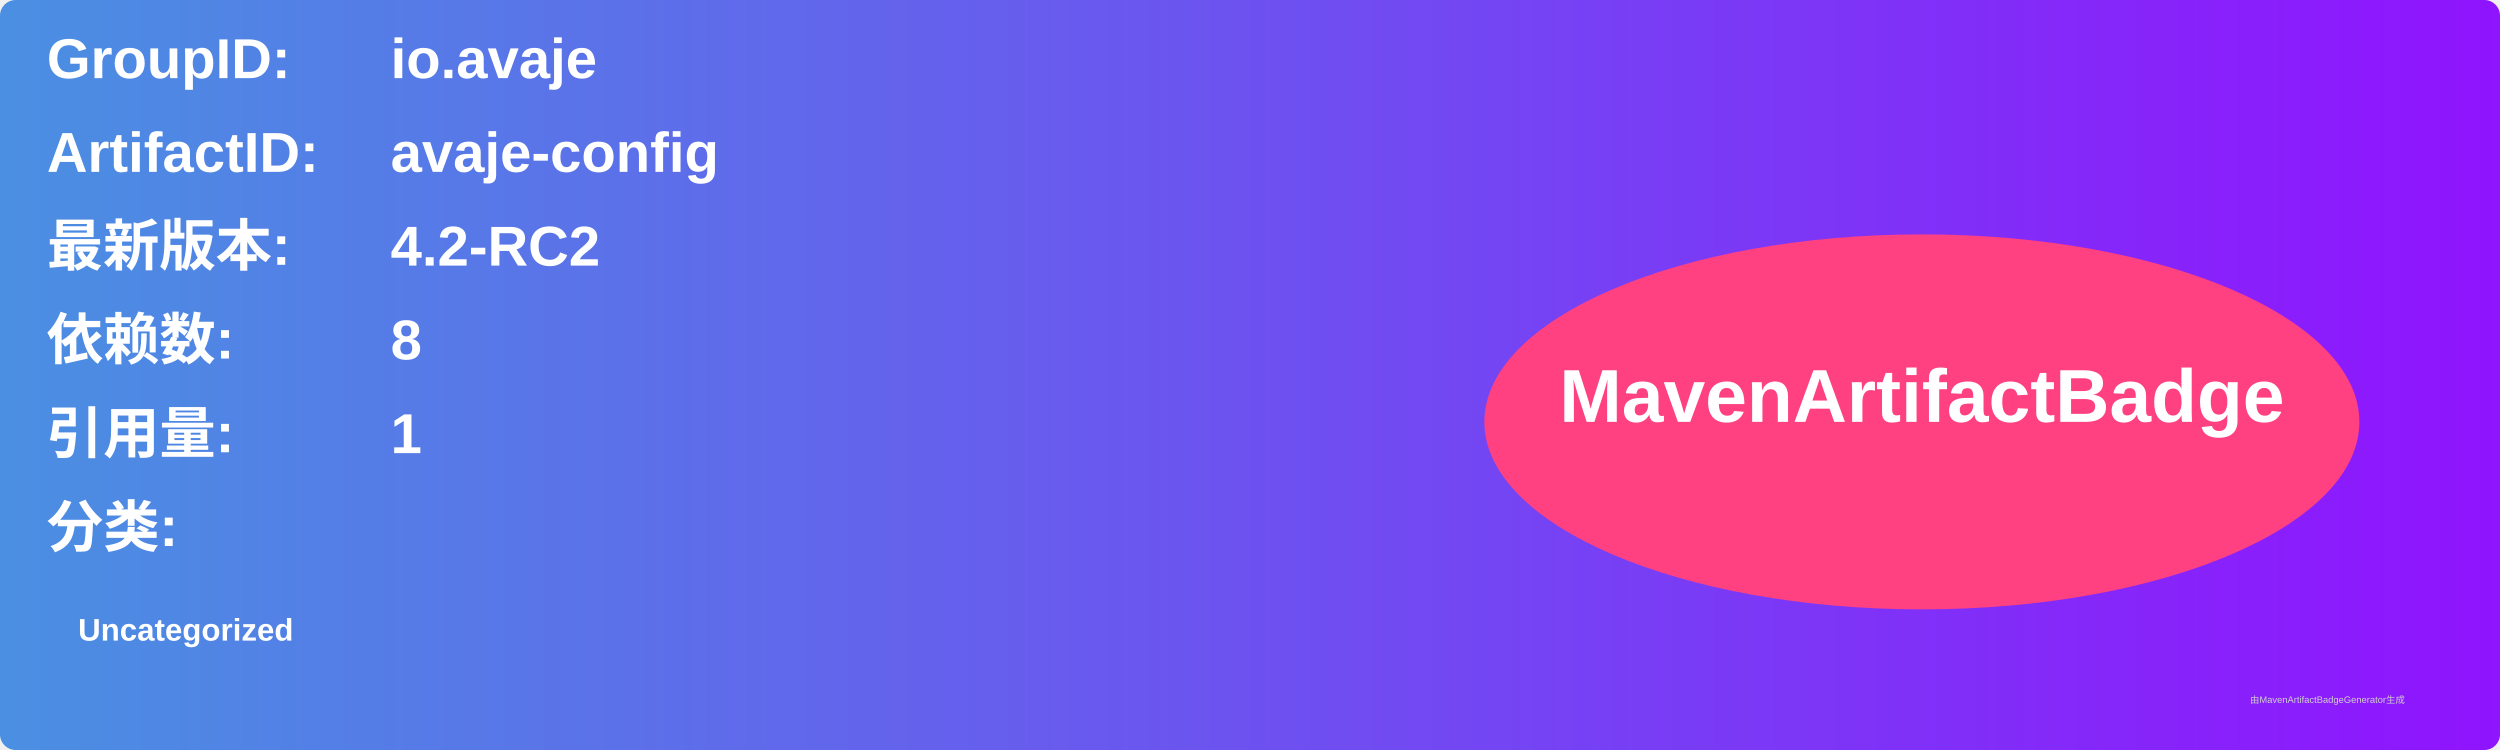
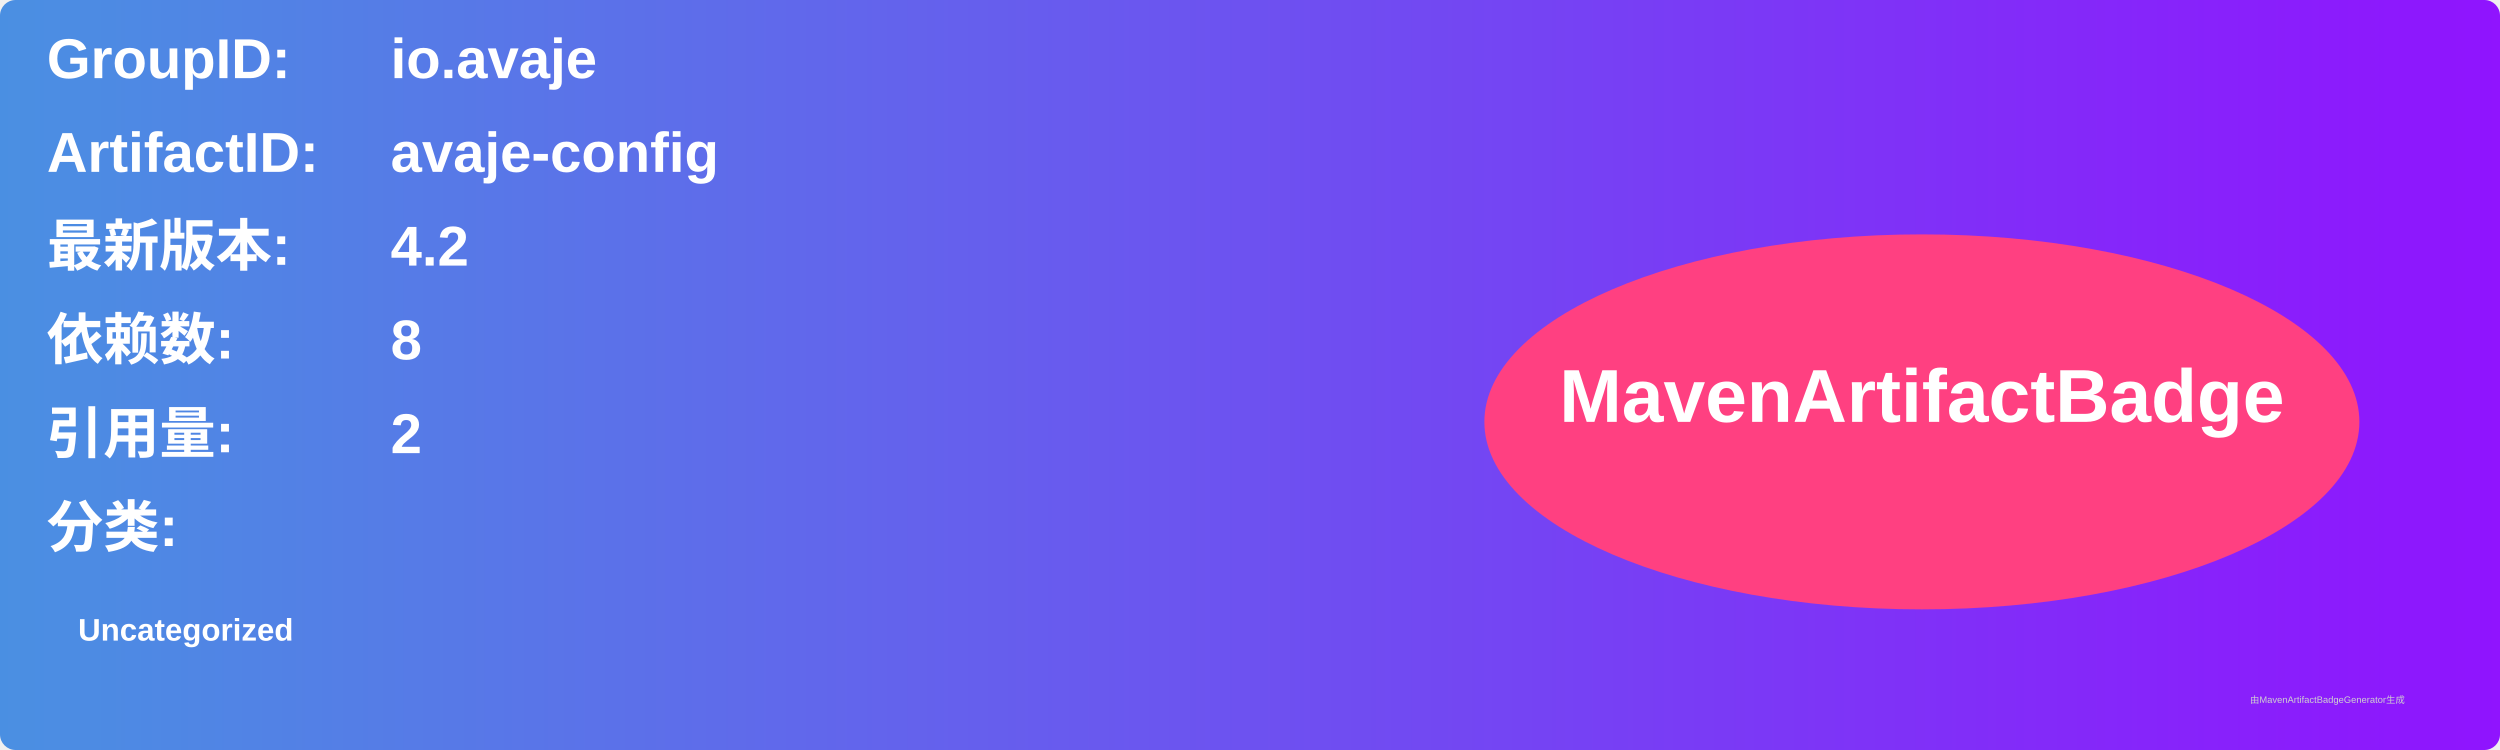
<svg xmlns="http://www.w3.org/2000/svg" width="800" height="240" viewBox="0 0 800 240">
  <linearGradient id="grad" x1="0%" y1="0%" x2="100%" y2="0%">
    <stop offset="0%" stop-color="#4a90e2" />
    <stop offset="100%" stop-color="#9013fe" />
  </linearGradient>
  <rect width="100%" height="100%" rx="5" ry="5" fill="url(#grad)" />
  <g transform="translate(15, 15)">
    <text x="0" y="10" font-family="Arial" font-size="18" fill="white" font-weight="bold" width="260">GroupID:</text>
    <text x="110" y="10" font-family="Arial" font-size="18" fill="white" font-weight="bold" width="460">io.avaje</text>
    <text x="0" y="40" font-family="Arial" font-size="18" fill="white" font-weight="bold" width="260">ArtifactID:</text>
    <text x="110" y="40" font-family="Arial" font-size="18" fill="white" font-weight="bold" width="460">avaje-config</text>
    <text x="0" y="70" font-family="Arial" font-size="18" fill="white" font-weight="bold">最新版本:</text>
    <text x="110" y="70" font-family="Arial" font-size="18" fill="white" font-weight="bold">
-       <tspan font-weight="bold">4.2-RC2</tspan>
+       <tspan font-weight="bold">4.2</tspan>
    </text>
    <text x="0" y="100" font-family="Arial" font-size="18" fill="white" font-weight="bold">依赖数: </text>
    <text x="110" y="100" font-family="Arial" font-size="18" fill="white">
      <tspan font-weight="bold">8</tspan>
    </text>
    <text x="0" y="130" font-family="Arial" font-size="18" fill="white" font-weight="bold">引用量: </text>
    <text x="110" y="130" font-family="Arial" font-size="18" fill="white">
-       <tspan font-weight="bold">1</tspan>
+       <tspan font-weight="bold">2</tspan>
    </text>
    <text x="0" y="160" font-family="Arial" font-size="18" fill="white" font-weight="bold">分类:</text>
    <text x="10" y="190" font-family="Arial" font-size="10" fill="white">
      <tspan font-weight="bold">Uncategorized</tspan>
    </text>
    <ellipse cx="600" cy="120" rx="140" ry="60" fill="#ff4081" />
    <text x="600" y="120" text-anchor="middle" font-family="Arial" font-size="24" fill="white" font-weight="bold">MavenArtifactBadge</text>
  </g>
  <text x="720" y="225" font-family="Arial" font-size="3" fill="#d0d0d0">由MavenArtifactBadgeGenerator生成</text>
</svg>
